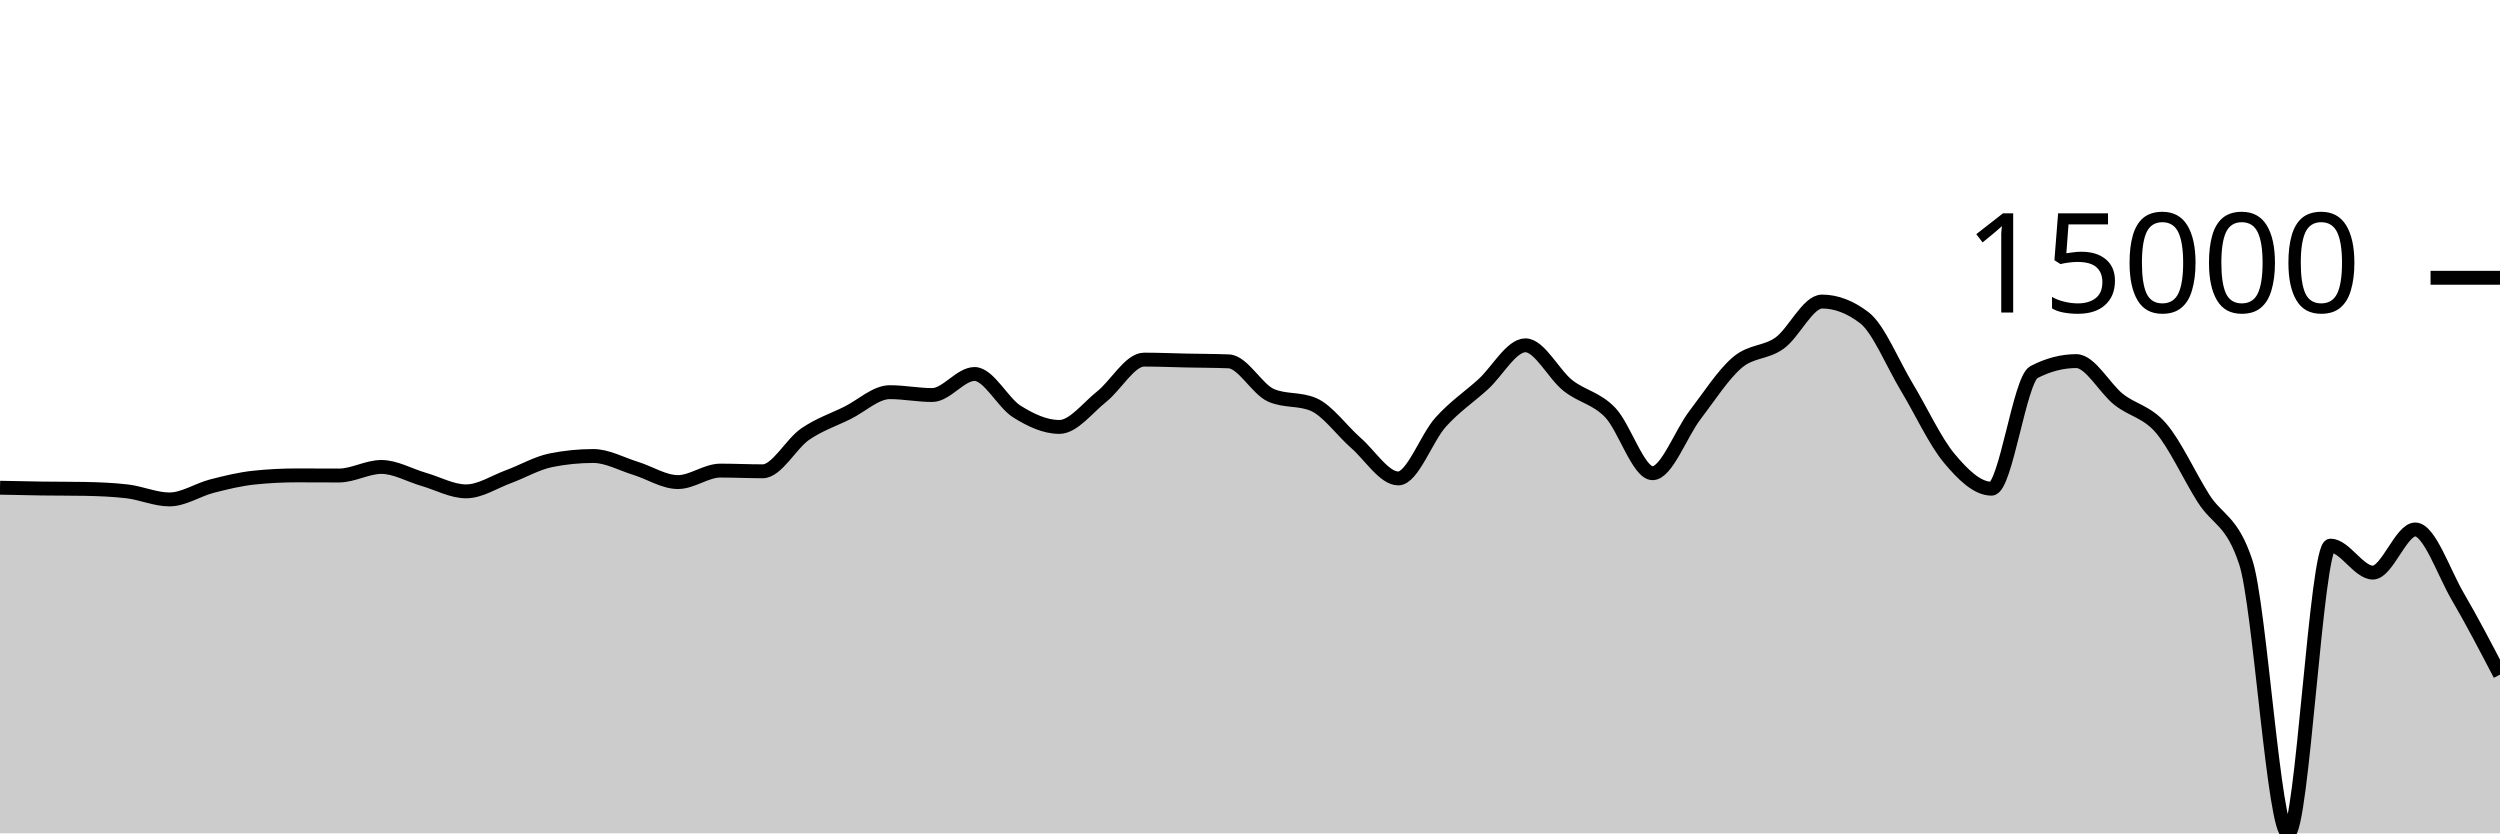
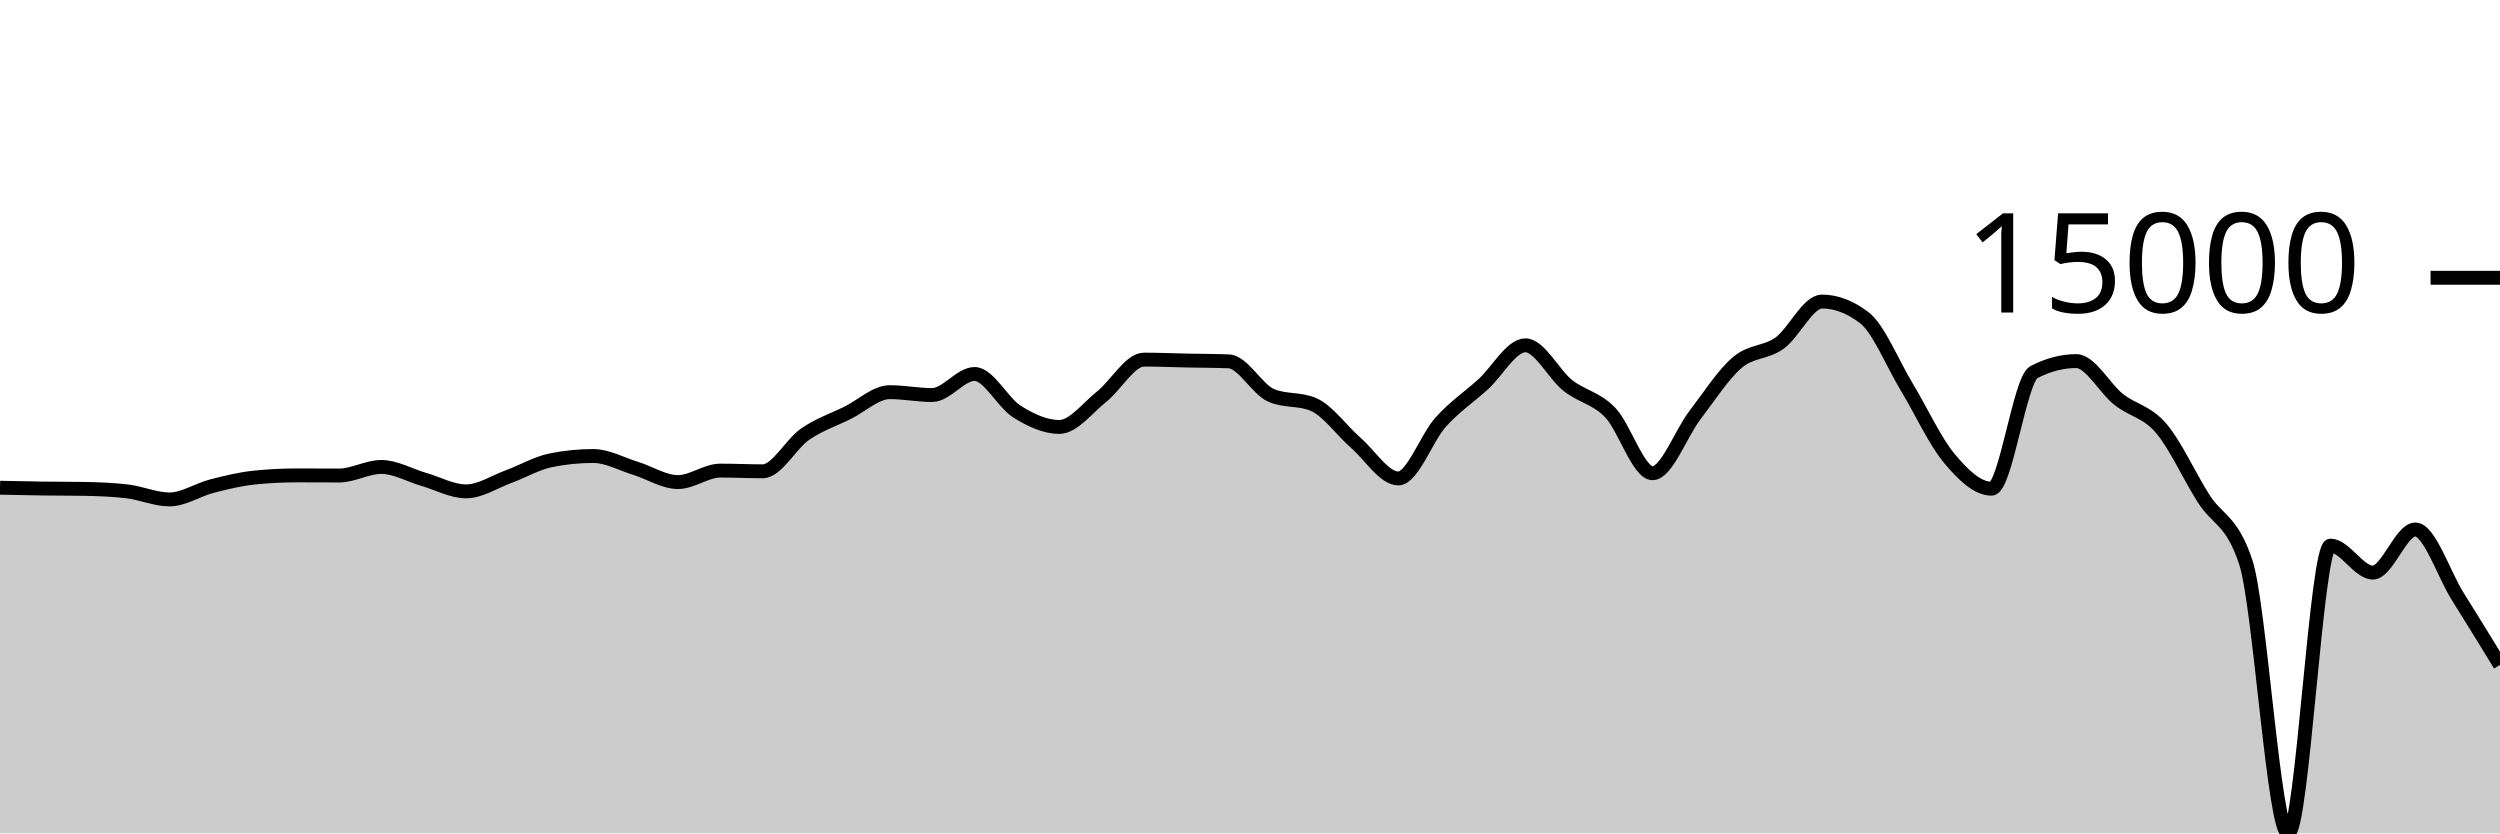
<svg xmlns="http://www.w3.org/2000/svg" viewBox="0 0 180 60">
  <g transform="translate(0,20)">
-     <path class="area" fill="rgba(0, 0, 0, 0.2)" d="M0,15.116C1.017,15.138,2.034,15.16,3.051,15.174C4.068,15.188,5.085,15.182,6.102,15.2C7.119,15.218,8.136,15.259,9.153,15.378C10.169,15.496,11.186,15.959,12.203,15.959C13.22,15.959,14.237,15.264,15.254,15.002C16.271,14.74,17.288,14.492,18.305,14.387C19.322,14.281,20.339,14.228,21.356,14.228C22.373,14.228,23.39,14.237,24.407,14.237C25.424,14.237,26.441,13.62,27.458,13.62C28.475,13.62,29.492,14.222,30.508,14.515C31.525,14.808,32.542,15.378,33.559,15.378C34.576,15.378,35.593,14.693,36.61,14.32C37.627,13.947,38.644,13.345,39.661,13.139C40.678,12.934,41.695,12.832,42.712,12.832C43.729,12.832,44.746,13.408,45.763,13.721C46.78,14.034,47.797,14.709,48.814,14.709C49.831,14.709,50.847,13.883,51.864,13.883C52.881,13.883,53.898,13.933,54.915,13.933C55.932,13.933,56.949,11.963,57.966,11.262C58.983,10.561,60,10.231,61.017,9.727C62.034,9.223,63.051,8.236,64.068,8.236C65.085,8.236,66.102,8.442,67.119,8.442C68.136,8.442,69.153,6.927,70.169,6.927C71.186,6.927,72.203,8.998,73.22,9.634C74.237,10.269,75.254,10.739,76.271,10.739C77.288,10.739,78.305,9.364,79.322,8.556C80.339,7.748,81.356,5.892,82.373,5.892C83.39,5.892,84.407,5.937,85.424,5.958C86.441,5.979,87.458,5.978,88.475,6.018C89.492,6.058,90.508,8.031,91.525,8.468C92.542,8.905,93.559,8.687,94.576,9.124C95.593,9.561,96.61,11.006,97.627,11.893C98.644,12.78,99.661,14.447,100.678,14.447C101.695,14.447,102.712,11.522,103.729,10.393C104.746,9.265,105.763,8.598,106.78,7.676C107.797,6.754,108.814,4.862,109.831,4.862C110.847,4.862,111.864,6.945,112.881,7.751C113.898,8.557,114.915,8.646,115.932,9.699C116.949,10.753,117.966,14.071,118.983,14.071C120,14.071,121.017,11.221,122.034,9.893C123.051,8.565,124.068,6.967,125.085,6.102C126.102,5.236,127.119,5.431,128.136,4.699C129.153,3.967,130.169,1.711,131.186,1.711C132.203,1.711,133.22,2.101,134.237,2.88C135.254,3.66,136.271,6.183,137.288,7.868C138.305,9.553,139.322,11.769,140.339,12.989C141.356,14.209,142.373,15.186,143.39,15.186C144.407,15.186,145.424,7.323,146.441,6.793C147.458,6.264,148.475,5.999,149.492,5.999C150.508,5.999,151.525,7.952,152.542,8.756C153.559,9.56,154.576,9.638,155.593,10.824C156.61,12.01,157.627,14.264,158.644,15.873C159.661,17.481,160.678,17.407,161.695,20.475C162.712,23.544,163.729,40,164.746,40C165.763,40,166.78,19.283,167.797,19.283C168.814,19.283,169.831,21.227,170.847,21.227C171.864,21.227,172.881,18.122,173.898,18.122C174.915,18.122,175.932,21.189,176.949,22.931C177.966,24.672,178.983,26.622,180,28.572L180,40C178.983,40,177.966,40,176.949,40C175.932,40,174.915,40,173.898,40C172.881,40,171.864,40,170.847,40C169.831,40,168.814,40,167.797,40C166.78,40,165.763,40,164.746,40C163.729,40,162.712,40,161.695,40C160.678,40,159.661,40,158.644,40C157.627,40,156.61,40,155.593,40C154.576,40,153.559,40,152.542,40C151.525,40,150.508,40,149.492,40C148.475,40,147.458,40,146.441,40C145.424,40,144.407,40,143.39,40C142.373,40,141.356,40,140.339,40C139.322,40,138.305,40,137.288,40C136.271,40,135.254,40,134.237,40C133.22,40,132.203,40,131.186,40C130.169,40,129.153,40,128.136,40C127.119,40,126.102,40,125.085,40C124.068,40,123.051,40,122.034,40C121.017,40,120,40,118.983,40C117.966,40,116.949,40,115.932,40C114.915,40,113.898,40,112.881,40C111.864,40,110.847,40,109.831,40C108.814,40,107.797,40,106.78,40C105.763,40,104.746,40,103.729,40C102.712,40,101.695,40,100.678,40C99.661,40,98.644,40,97.627,40C96.61,40,95.593,40,94.576,40C93.559,40,92.542,40,91.525,40C90.508,40,89.492,40,88.475,40C87.458,40,86.441,40,85.424,40C84.407,40,83.39,40,82.373,40C81.356,40,80.339,40,79.322,40C78.305,40,77.288,40,76.271,40C75.254,40,74.237,40,73.22,40C72.203,40,71.186,40,70.169,40C69.153,40,68.136,40,67.119,40C66.102,40,65.085,40,64.068,40C63.051,40,62.034,40,61.017,40C60,40,58.983,40,57.966,40C56.949,40,55.932,40,54.915,40C53.898,40,52.881,40,51.864,40C50.847,40,49.831,40,48.814,40C47.797,40,46.78,40,45.763,40C44.746,40,43.729,40,42.712,40C41.695,40,40.678,40,39.661,40C38.644,40,37.627,40,36.61,40C35.593,40,34.576,40,33.559,40C32.542,40,31.525,40,30.508,40C29.492,40,28.475,40,27.458,40C26.441,40,25.424,40,24.407,40C23.39,40,22.373,40,21.356,40C20.339,40,19.322,40,18.305,40C17.288,40,16.271,40,15.254,40C14.237,40,13.22,40,12.203,40C11.186,40,10.169,40,9.153,40C8.136,40,7.119,40,6.102,40C5.085,40,4.068,40,3.051,40C2.034,40,1.017,40,0,40Z" />
-     <path class="line" stroke="black" fill="none" d="M0,15.116C1.017,15.138,2.034,15.16,3.051,15.174C4.068,15.188,5.085,15.182,6.102,15.2C7.119,15.218,8.136,15.259,9.153,15.378C10.169,15.496,11.186,15.959,12.203,15.959C13.22,15.959,14.237,15.264,15.254,15.002C16.271,14.74,17.288,14.492,18.305,14.387C19.322,14.281,20.339,14.228,21.356,14.228C22.373,14.228,23.39,14.237,24.407,14.237C25.424,14.237,26.441,13.62,27.458,13.62C28.475,13.62,29.492,14.222,30.508,14.515C31.525,14.808,32.542,15.378,33.559,15.378C34.576,15.378,35.593,14.693,36.61,14.32C37.627,13.947,38.644,13.345,39.661,13.139C40.678,12.934,41.695,12.832,42.712,12.832C43.729,12.832,44.746,13.408,45.763,13.721C46.78,14.034,47.797,14.709,48.814,14.709C49.831,14.709,50.847,13.883,51.864,13.883C52.881,13.883,53.898,13.933,54.915,13.933C55.932,13.933,56.949,11.963,57.966,11.262C58.983,10.561,60,10.231,61.017,9.727C62.034,9.223,63.051,8.236,64.068,8.236C65.085,8.236,66.102,8.442,67.119,8.442C68.136,8.442,69.153,6.927,70.169,6.927C71.186,6.927,72.203,8.998,73.22,9.634C74.237,10.269,75.254,10.739,76.271,10.739C77.288,10.739,78.305,9.364,79.322,8.556C80.339,7.748,81.356,5.892,82.373,5.892C83.39,5.892,84.407,5.937,85.424,5.958C86.441,5.979,87.458,5.978,88.475,6.018C89.492,6.058,90.508,8.031,91.525,8.468C92.542,8.905,93.559,8.687,94.576,9.124C95.593,9.561,96.61,11.006,97.627,11.893C98.644,12.78,99.661,14.447,100.678,14.447C101.695,14.447,102.712,11.522,103.729,10.393C104.746,9.265,105.763,8.598,106.78,7.676C107.797,6.754,108.814,4.862,109.831,4.862C110.847,4.862,111.864,6.945,112.881,7.751C113.898,8.557,114.915,8.646,115.932,9.699C116.949,10.753,117.966,14.071,118.983,14.071C120,14.071,121.017,11.221,122.034,9.893C123.051,8.565,124.068,6.967,125.085,6.102C126.102,5.236,127.119,5.431,128.136,4.699C129.153,3.967,130.169,1.711,131.186,1.711C132.203,1.711,133.22,2.101,134.237,2.88C135.254,3.66,136.271,6.183,137.288,7.868C138.305,9.553,139.322,11.769,140.339,12.989C141.356,14.209,142.373,15.186,143.39,15.186C144.407,15.186,145.424,7.323,146.441,6.793C147.458,6.264,148.475,5.999,149.492,5.999C150.508,5.999,151.525,7.952,152.542,8.756C153.559,9.56,154.576,9.638,155.593,10.824C156.61,12.01,157.627,14.264,158.644,15.873C159.661,17.481,160.678,17.407,161.695,20.475C162.712,23.544,163.729,40,164.746,40C165.763,40,166.78,19.283,167.797,19.283C168.814,19.283,169.831,21.227,170.847,21.227C171.864,21.227,172.881,18.122,173.898,18.122C174.915,18.122,175.932,21.189,176.949,22.931C177.966,24.672,178.983,26.622,180,28.572" />
+     <path class="area" fill="rgba(0, 0, 0, 0.2)" d="M0,15.116C1.017,15.138,2.034,15.16,3.051,15.174C4.068,15.188,5.085,15.182,6.102,15.2C7.119,15.218,8.136,15.259,9.153,15.378C10.169,15.496,11.186,15.959,12.203,15.959C13.22,15.959,14.237,15.264,15.254,15.002C16.271,14.74,17.288,14.492,18.305,14.387C19.322,14.281,20.339,14.228,21.356,14.228C22.373,14.228,23.39,14.237,24.407,14.237C25.424,14.237,26.441,13.62,27.458,13.62C28.475,13.62,29.492,14.222,30.508,14.515C31.525,14.808,32.542,15.378,33.559,15.378C34.576,15.378,35.593,14.693,36.61,14.32C37.627,13.947,38.644,13.345,39.661,13.139C40.678,12.934,41.695,12.832,42.712,12.832C43.729,12.832,44.746,13.408,45.763,13.721C46.78,14.034,47.797,14.709,48.814,14.709C49.831,14.709,50.847,13.883,51.864,13.883C52.881,13.883,53.898,13.933,54.915,13.933C55.932,13.933,56.949,11.963,57.966,11.262C58.983,10.561,60,10.231,61.017,9.727C62.034,9.223,63.051,8.236,64.068,8.236C65.085,8.236,66.102,8.442,67.119,8.442C68.136,8.442,69.153,6.927,70.169,6.927C71.186,6.927,72.203,8.998,73.22,9.634C74.237,10.269,75.254,10.739,76.271,10.739C77.288,10.739,78.305,9.364,79.322,8.556C80.339,7.748,81.356,5.892,82.373,5.892C83.39,5.892,84.407,5.937,85.424,5.958C86.441,5.979,87.458,5.978,88.475,6.018C89.492,6.058,90.508,8.031,91.525,8.468C92.542,8.905,93.559,8.687,94.576,9.124C95.593,9.561,96.61,11.006,97.627,11.893C98.644,12.78,99.661,14.447,100.678,14.447C101.695,14.447,102.712,11.522,103.729,10.393C104.746,9.265,105.763,8.598,106.78,7.676C107.797,6.754,108.814,4.862,109.831,4.862C110.847,4.862,111.864,6.945,112.881,7.751C113.898,8.557,114.915,8.646,115.932,9.699C116.949,10.753,117.966,14.071,118.983,14.071C120,14.071,121.017,11.221,122.034,9.893C123.051,8.565,124.068,6.967,125.085,6.102C126.102,5.236,127.119,5.431,128.136,4.699C129.153,3.967,130.169,1.711,131.186,1.711C132.203,1.711,133.22,2.101,134.237,2.88C135.254,3.66,136.271,6.183,137.288,7.868C138.305,9.553,139.322,11.769,140.339,12.989C141.356,14.209,142.373,15.186,143.39,15.186C144.407,15.186,145.424,7.323,146.441,6.793C147.458,6.264,148.475,5.999,149.492,5.999C150.508,5.999,151.525,7.952,152.542,8.756C153.559,9.56,154.576,9.638,155.593,10.824C156.61,12.01,157.627,14.264,158.644,15.873C159.661,17.481,160.678,17.407,161.695,20.475C162.712,23.544,163.729,40,164.746,40C165.763,40,166.78,19.283,167.797,19.283C168.814,19.283,169.831,21.227,170.847,21.227C171.864,21.227,172.881,18.122,173.898,18.122C174.915,18.122,175.932,21.306,176.949,22.931C177.966,24.556,178.983,26.214,180,27.872L180,40C178.983,40,177.966,40,176.949,40C175.932,40,174.915,40,173.898,40C172.881,40,171.864,40,170.847,40C169.831,40,168.814,40,167.797,40C166.78,40,165.763,40,164.746,40C163.729,40,162.712,40,161.695,40C160.678,40,159.661,40,158.644,40C157.627,40,156.61,40,155.593,40C154.576,40,153.559,40,152.542,40C151.525,40,150.508,40,149.492,40C148.475,40,147.458,40,146.441,40C145.424,40,144.407,40,143.39,40C142.373,40,141.356,40,140.339,40C139.322,40,138.305,40,137.288,40C136.271,40,135.254,40,134.237,40C133.22,40,132.203,40,131.186,40C130.169,40,129.153,40,128.136,40C127.119,40,126.102,40,125.085,40C124.068,40,123.051,40,122.034,40C121.017,40,120,40,118.983,40C117.966,40,116.949,40,115.932,40C114.915,40,113.898,40,112.881,40C111.864,40,110.847,40,109.831,40C108.814,40,107.797,40,106.78,40C105.763,40,104.746,40,103.729,40C102.712,40,101.695,40,100.678,40C99.661,40,98.644,40,97.627,40C96.61,40,95.593,40,94.576,40C93.559,40,92.542,40,91.525,40C90.508,40,89.492,40,88.475,40C87.458,40,86.441,40,85.424,40C84.407,40,83.39,40,82.373,40C81.356,40,80.339,40,79.322,40C78.305,40,77.288,40,76.271,40C75.254,40,74.237,40,73.22,40C72.203,40,71.186,40,70.169,40C69.153,40,68.136,40,67.119,40C66.102,40,65.085,40,64.068,40C63.051,40,62.034,40,61.017,40C60,40,58.983,40,57.966,40C56.949,40,55.932,40,54.915,40C53.898,40,52.881,40,51.864,40C50.847,40,49.831,40,48.814,40C47.797,40,46.78,40,45.763,40C44.746,40,43.729,40,42.712,40C41.695,40,40.678,40,39.661,40C38.644,40,37.627,40,36.61,40C35.593,40,34.576,40,33.559,40C32.542,40,31.525,40,30.508,40C29.492,40,28.475,40,27.458,40C26.441,40,25.424,40,24.407,40C23.39,40,22.373,40,21.356,40C20.339,40,19.322,40,18.305,40C17.288,40,16.271,40,15.254,40C14.237,40,13.22,40,12.203,40C11.186,40,10.169,40,9.153,40C8.136,40,7.119,40,6.102,40C5.085,40,4.068,40,3.051,40C2.034,40,1.017,40,0,40Z" />
+     <path class="line" stroke="black" fill="none" d="M0,15.116C1.017,15.138,2.034,15.16,3.051,15.174C4.068,15.188,5.085,15.182,6.102,15.2C7.119,15.218,8.136,15.259,9.153,15.378C10.169,15.496,11.186,15.959,12.203,15.959C13.22,15.959,14.237,15.264,15.254,15.002C16.271,14.74,17.288,14.492,18.305,14.387C19.322,14.281,20.339,14.228,21.356,14.228C22.373,14.228,23.39,14.237,24.407,14.237C25.424,14.237,26.441,13.62,27.458,13.62C28.475,13.62,29.492,14.222,30.508,14.515C31.525,14.808,32.542,15.378,33.559,15.378C34.576,15.378,35.593,14.693,36.61,14.32C37.627,13.947,38.644,13.345,39.661,13.139C40.678,12.934,41.695,12.832,42.712,12.832C43.729,12.832,44.746,13.408,45.763,13.721C46.78,14.034,47.797,14.709,48.814,14.709C49.831,14.709,50.847,13.883,51.864,13.883C52.881,13.883,53.898,13.933,54.915,13.933C55.932,13.933,56.949,11.963,57.966,11.262C58.983,10.561,60,10.231,61.017,9.727C62.034,9.223,63.051,8.236,64.068,8.236C65.085,8.236,66.102,8.442,67.119,8.442C68.136,8.442,69.153,6.927,70.169,6.927C71.186,6.927,72.203,8.998,73.22,9.634C74.237,10.269,75.254,10.739,76.271,10.739C77.288,10.739,78.305,9.364,79.322,8.556C80.339,7.748,81.356,5.892,82.373,5.892C83.39,5.892,84.407,5.937,85.424,5.958C86.441,5.979,87.458,5.978,88.475,6.018C89.492,6.058,90.508,8.031,91.525,8.468C92.542,8.905,93.559,8.687,94.576,9.124C95.593,9.561,96.61,11.006,97.627,11.893C98.644,12.78,99.661,14.447,100.678,14.447C101.695,14.447,102.712,11.522,103.729,10.393C104.746,9.265,105.763,8.598,106.78,7.676C107.797,6.754,108.814,4.862,109.831,4.862C110.847,4.862,111.864,6.945,112.881,7.751C113.898,8.557,114.915,8.646,115.932,9.699C116.949,10.753,117.966,14.071,118.983,14.071C120,14.071,121.017,11.221,122.034,9.893C123.051,8.565,124.068,6.967,125.085,6.102C126.102,5.236,127.119,5.431,128.136,4.699C129.153,3.967,130.169,1.711,131.186,1.711C132.203,1.711,133.22,2.101,134.237,2.88C135.254,3.66,136.271,6.183,137.288,7.868C138.305,9.553,139.322,11.769,140.339,12.989C141.356,14.209,142.373,15.186,143.39,15.186C144.407,15.186,145.424,7.323,146.441,6.793C147.458,6.264,148.475,5.999,149.492,5.999C150.508,5.999,151.525,7.952,152.542,8.756C153.559,9.56,154.576,9.638,155.593,10.824C156.61,12.01,157.627,14.264,158.644,15.873C159.661,17.481,160.678,17.407,161.695,20.475C162.712,23.544,163.729,40,164.746,40C165.763,40,166.78,19.283,167.797,19.283C168.814,19.283,169.831,21.227,170.847,21.227C171.864,21.227,172.881,18.122,173.898,18.122C174.915,18.122,175.932,21.306,176.949,22.931C177.966,24.556,178.983,26.214,180,27.872" />
    <path class="axis-ceiling" stroke-width="1" stroke="black" fill="none" d="M175,0L180,0" />
    <text class="axis-ceiling-label" font-family="sans-serif" text-anchor="end" font-size="10px" x="170" y="2.5">15000</text>
  </g>
</svg>
